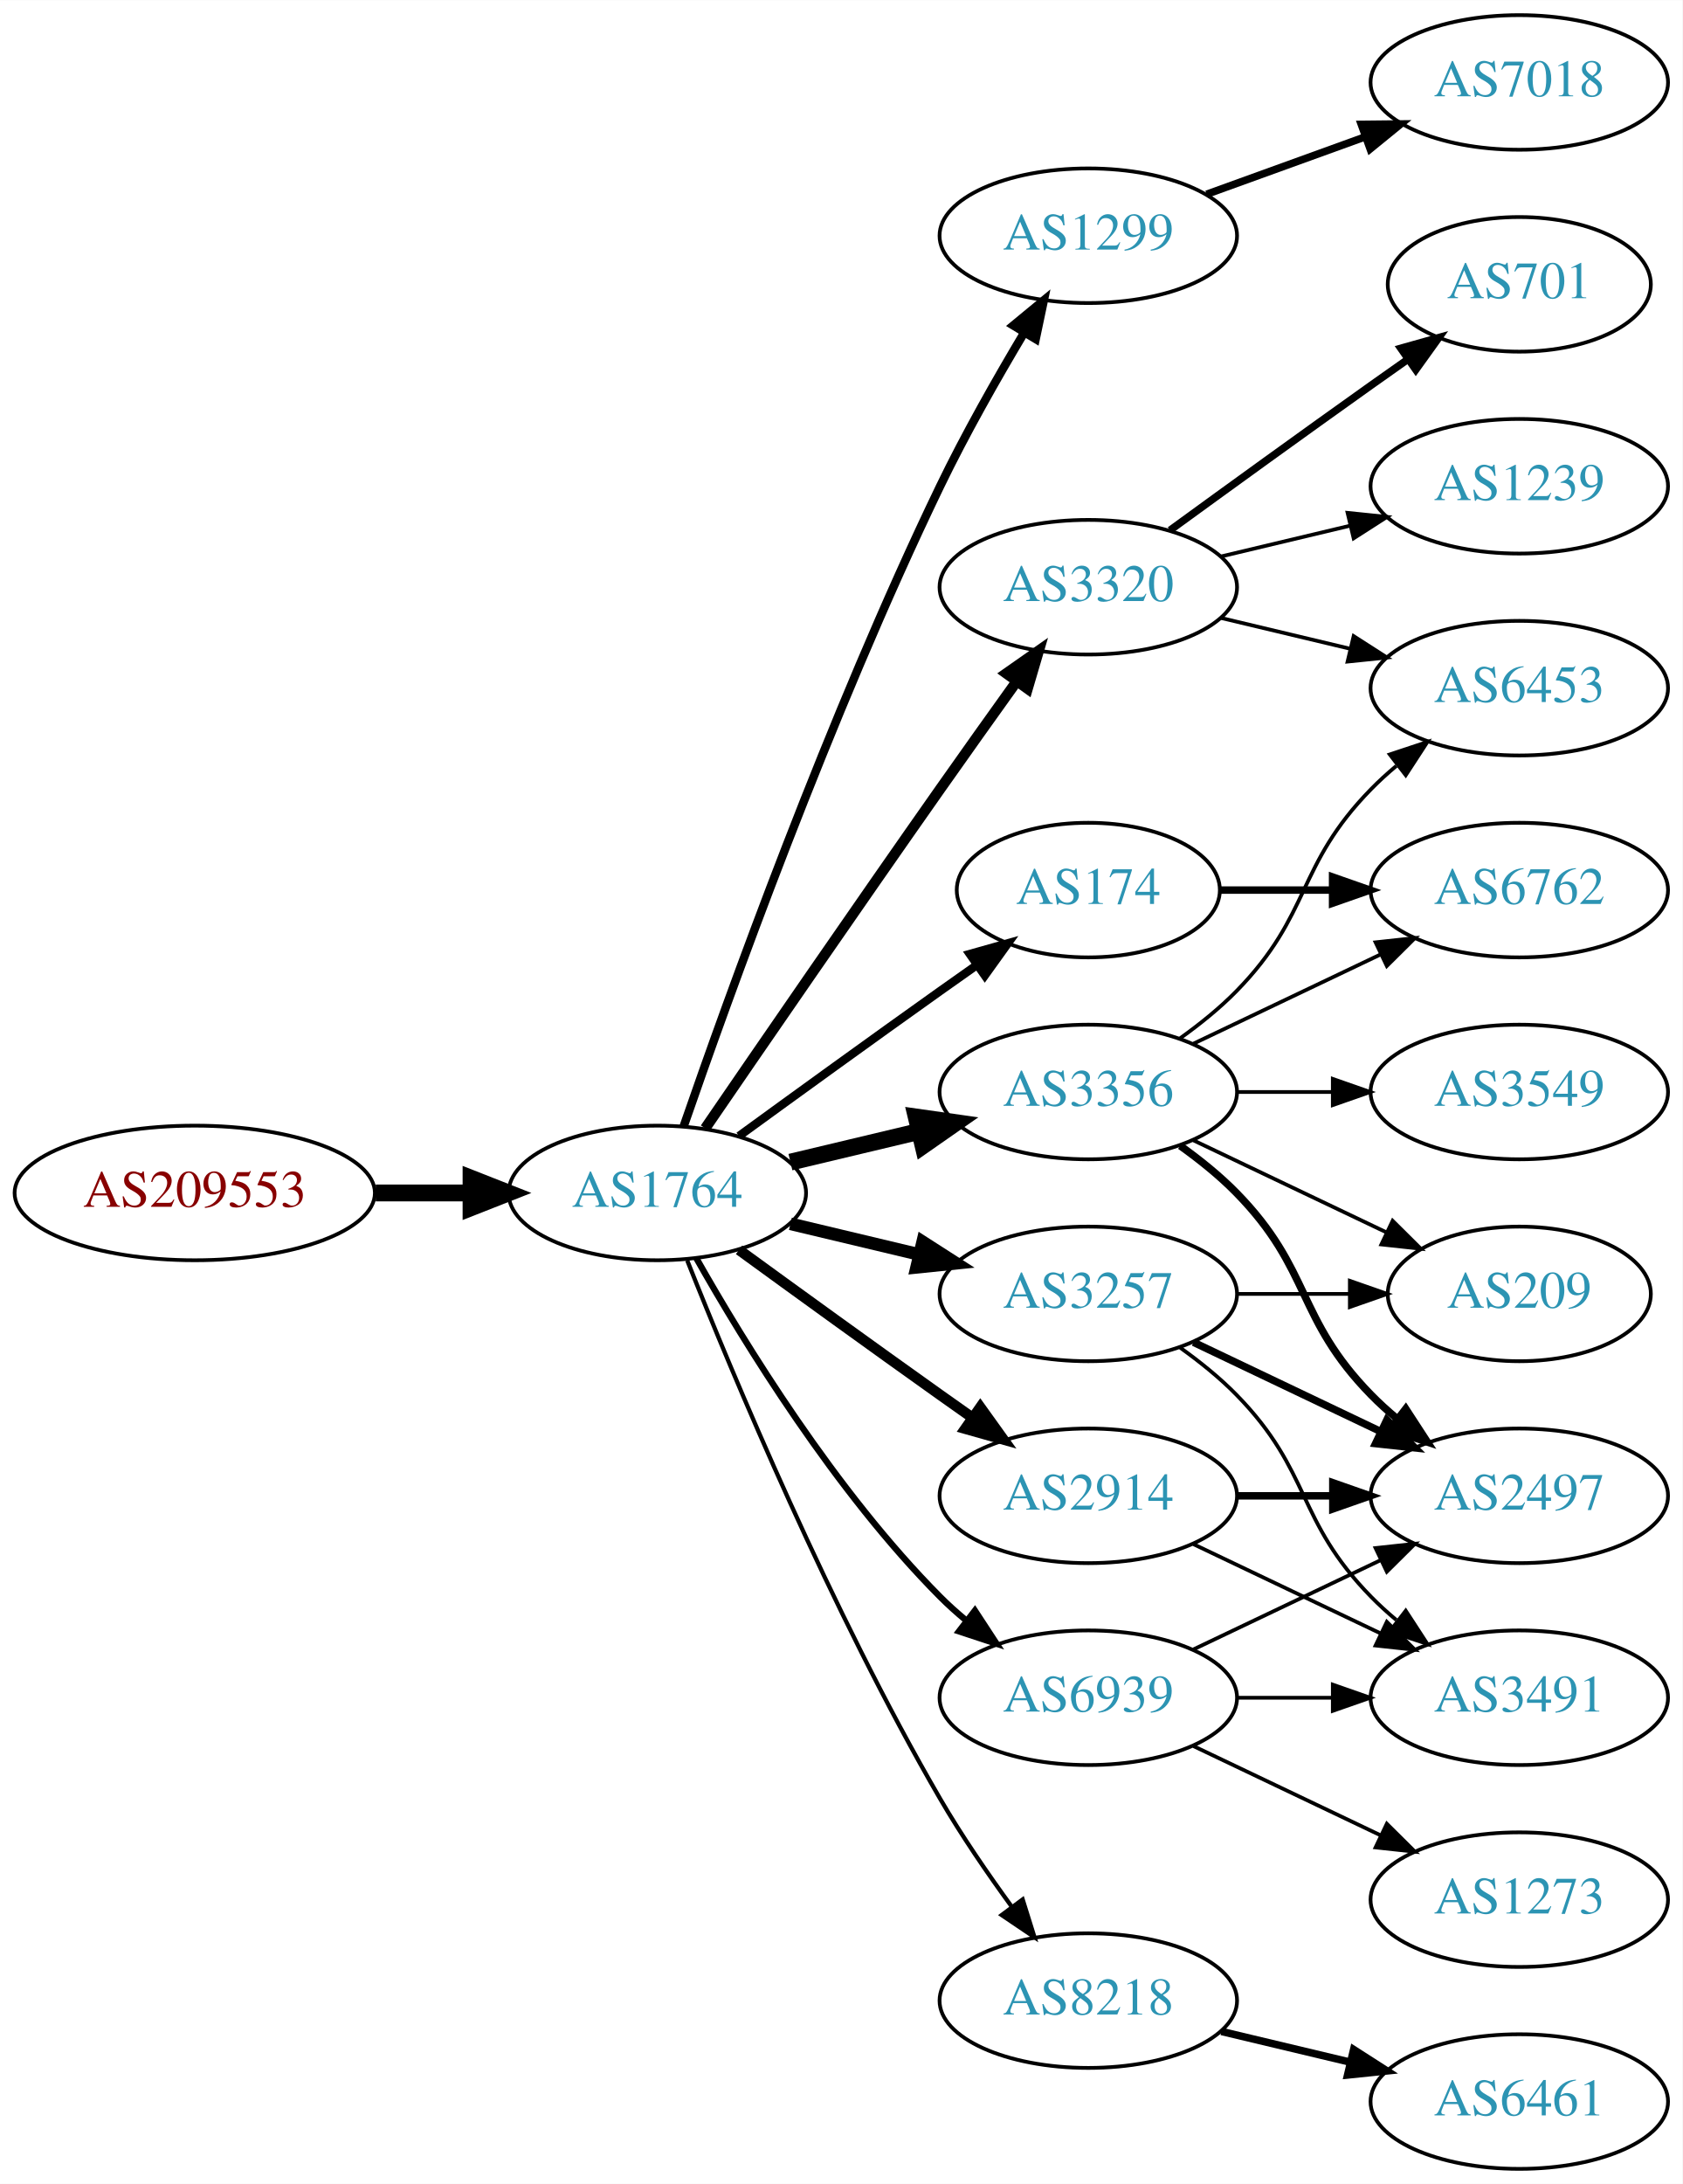
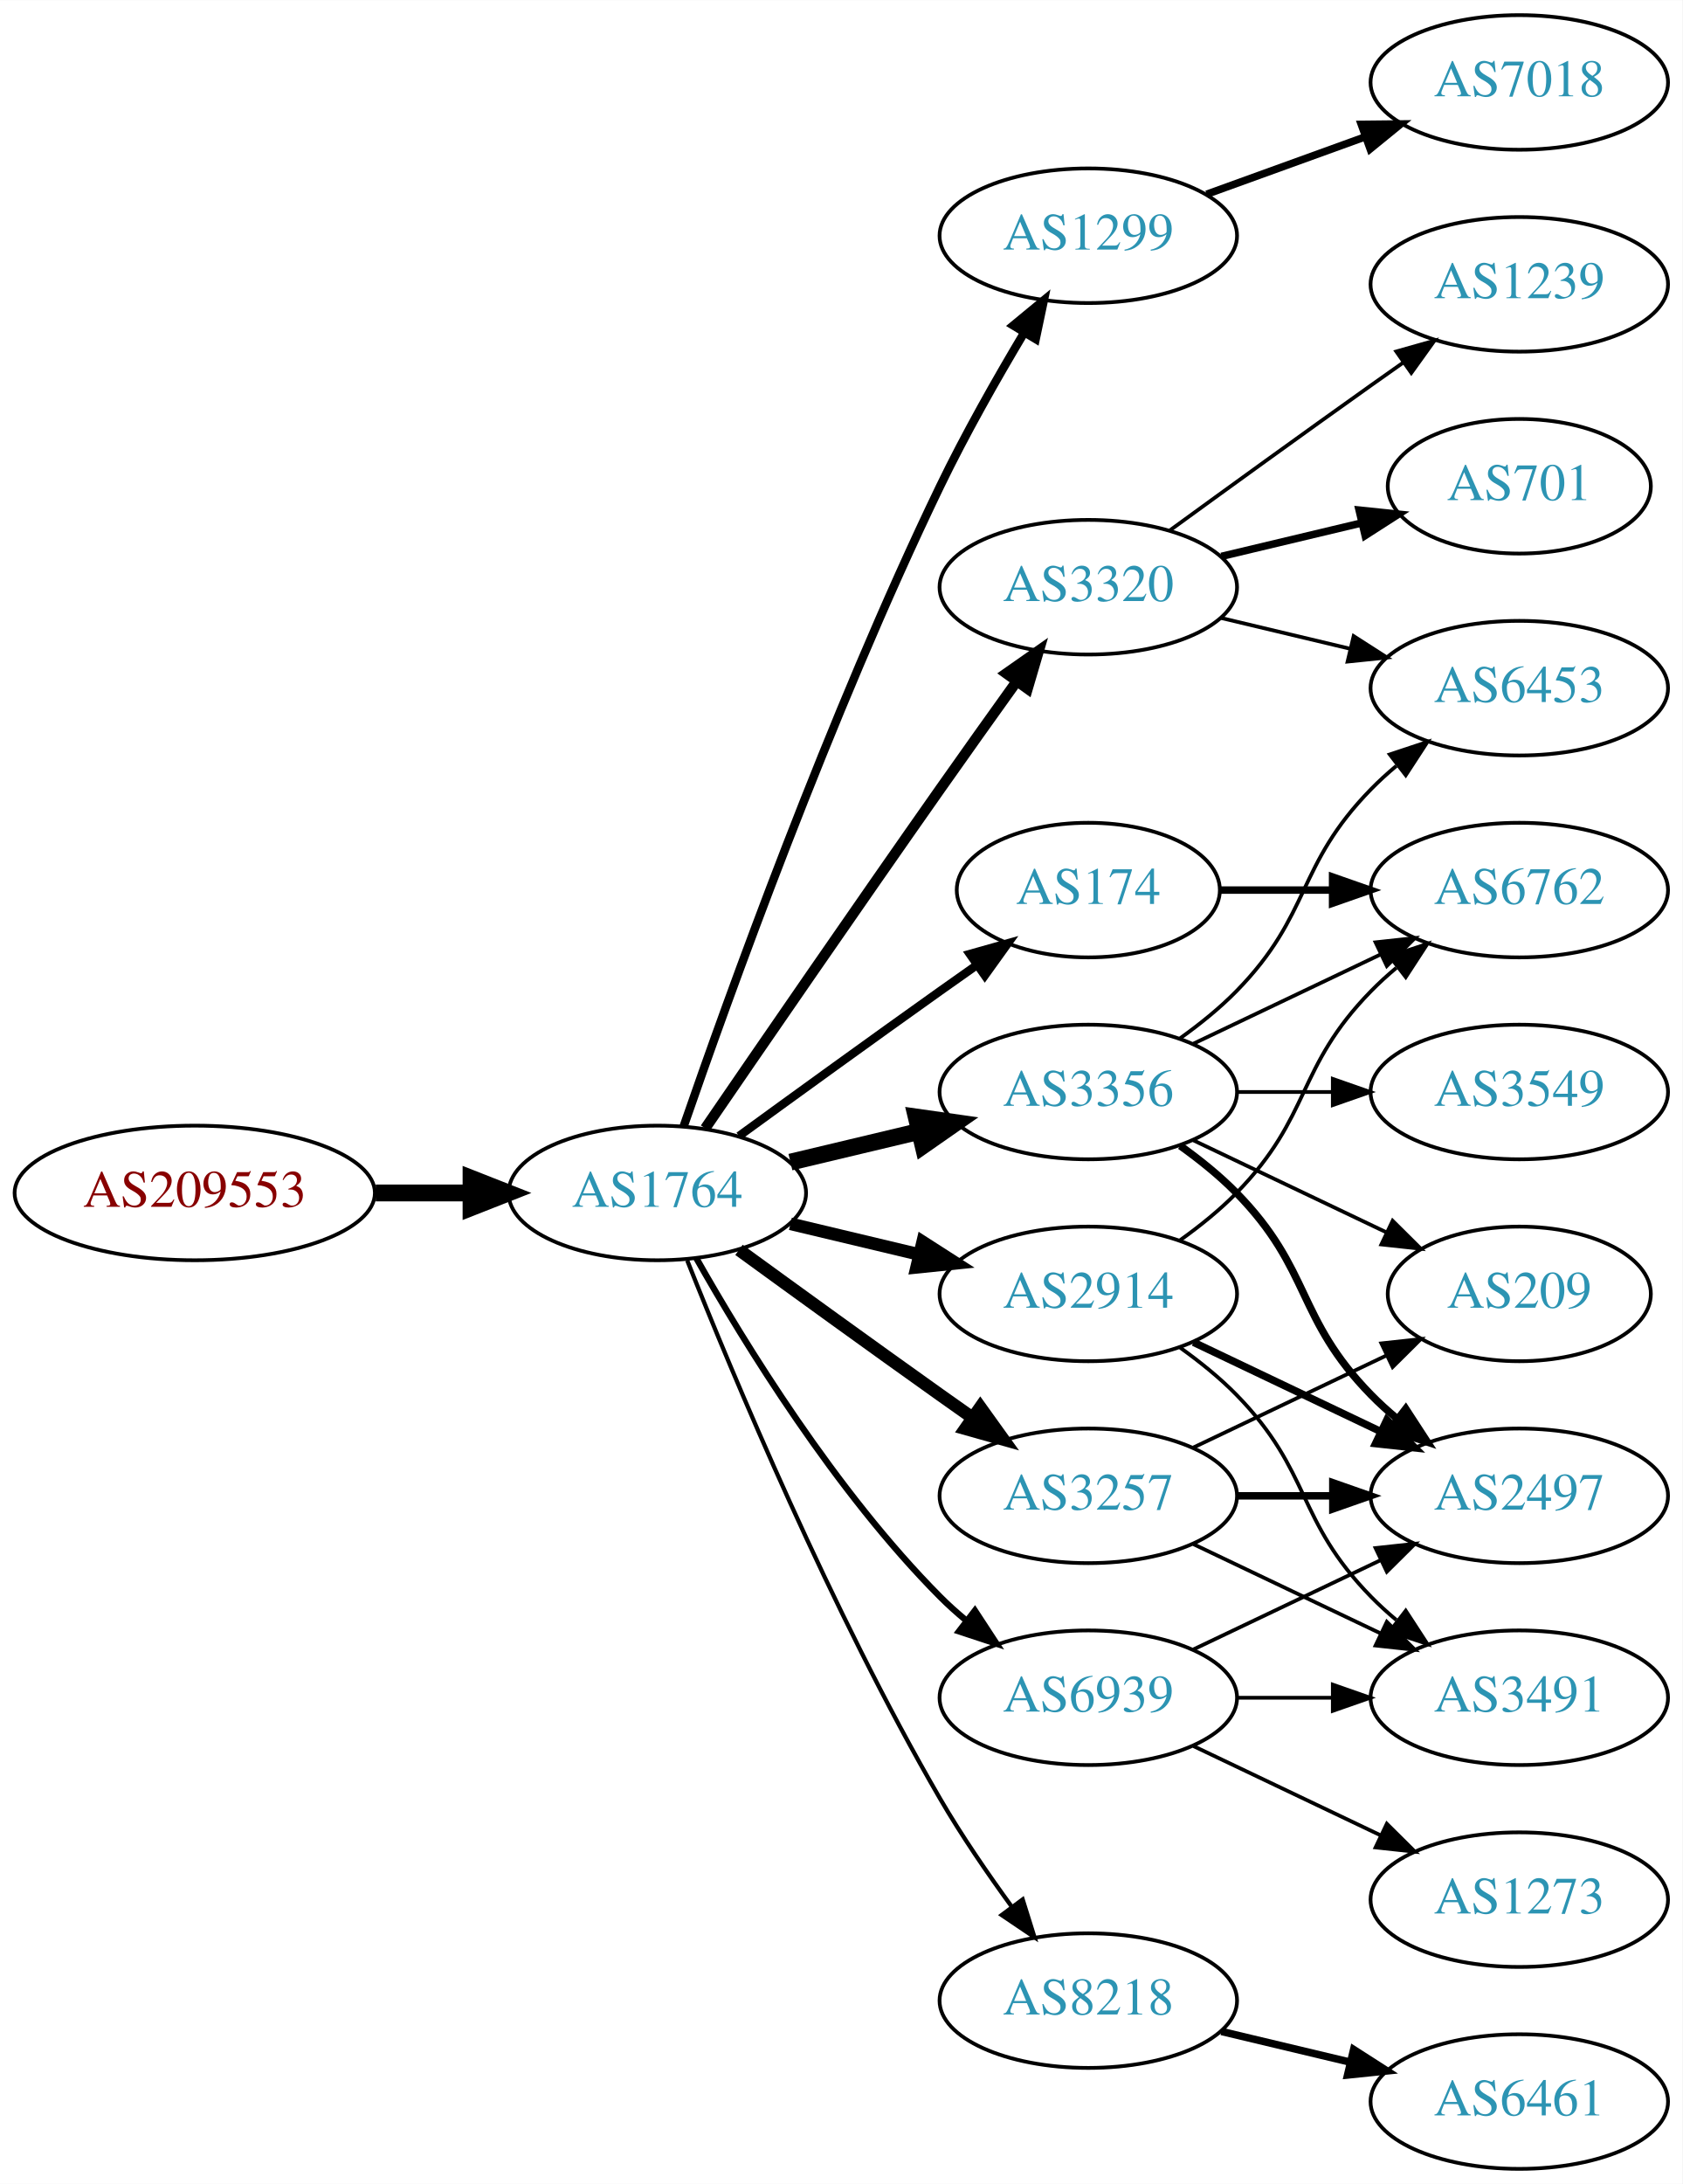
<svg xmlns="http://www.w3.org/2000/svg" xmlns:xlink="http://www.w3.org/1999/xlink" width="450pt" height="584pt" viewBox="0.00 0.00 450.07 584.00">
  <g id="graph0" class="graph" transform="scale(1 1) rotate(0) translate(4 580)">
    <polygon fill="white" stroke="none" points="-4,4 -4,-580 446.07,-580 446.07,4 -4,4" />
    <g id="node1" class="node">
      <g id="a_node1">
        <a xlink:href="/asn/209553" xlink:title="AS209553 ~ JAGGAER Austria GmbH [AT]">
          <ellipse fill="#ffffff" stroke="black" cx="48.096" cy="-261" rx="48.192" ry="18" />
          <text text-anchor="middle" x="48.096" y="-257.3" font-family="Times,serif" font-size="14.00" fill="#880000">AS209553</text>
        </a>
      </g>
    </g>
    <g id="node2" class="node">
      <g id="a_node2">
        <a xlink:href="/asn/1764" xlink:title="AS1764 ~ NEXTLAYER-AS [AT]">
          <ellipse fill="#ffffff" stroke="black" cx="171.838" cy="-261" rx="39.794" ry="18" />
          <text text-anchor="middle" x="171.838" y="-257.3" font-family="Times,serif" font-size="14.00" fill="#2c94b3">AS1764</text>
        </a>
      </g>
    </g>
    <g id="edge1" class="edge">
      <path fill="none" stroke="black" stroke-width="4.5" d="M96.513,-261C104.867,-261 113.577,-261 121.969,-261" />
      <polygon fill="black" stroke="black" stroke-width="4.5" points="122.004,-264.938 132.004,-261 122.004,-257.063 122.004,-264.938" />
    </g>
    <g id="node3" class="node">
      <g id="a_node3">
        <a xlink:href="/asn/1299" xlink:title="AS1299 ~ Telia Carrier [EU]">
          <ellipse fill="#ffffff" stroke="black" cx="287.131" cy="-517" rx="39.794" ry="18" />
          <text text-anchor="middle" x="287.131" y="-513.3" font-family="Times,serif" font-size="14.00" fill="#2c94b3">AS1299</text>
        </a>
      </g>
    </g>
    <g id="edge2" class="edge">
      <path fill="none" stroke="black" stroke-width="2.25" d="M178.889,-278.828C190.632,-312.792 217.965,-388.839 247.484,-450 254.182,-463.877 262.64,-478.775 269.935,-490.991" />
      <polygon fill="black" stroke="black" stroke-width="2.25" points="267.064,-493.007 275.238,-499.748 273.052,-489.381 267.064,-493.007" />
    </g>
    <g id="node4" class="node">
      <g id="a_node4">
+         <a xlink:href="/asn/3320" xlink:title="AS3320 ~ DTAG [DE]">
+           <ellipse fill="#ffffff" stroke="black" cx="287.131" cy="-423" rx="39.794" ry="18" />
+           <text text-anchor="middle" x="287.131" y="-419.3" font-family="Times,serif" font-size="14.00" fill="#2c94b3">AS3320</text>
+         </a>
+       </g>
+     </g>
+     <g id="edge3" class="edge">
+       <path fill="none" stroke="black" stroke-width="2.812" d="M184.645,-278.269C199.288,-299.642 225.062,-337.12 247.484,-369 254.119,-378.433 261.469,-388.739 267.963,-397.795" />
+       <polygon fill="black" stroke="black" stroke-width="2.812" points="265.199,-399.946 273.875,-406.026 270.884,-395.862 265.199,-399.946" />
+     </g>
+     <g id="node5" class="node">
+       <g id="a_node5">
+         <a xlink:href="/asn/2914" xlink:title="AS2914 ~ NTT America, Inc. [US]">
+           <ellipse fill="#ffffff" stroke="black" cx="287.131" cy="-234" rx="39.794" ry="18" />
+           <text text-anchor="middle" x="287.131" y="-230.3" font-family="Times,serif" font-size="14.00" fill="#2c94b3">AS2914</text>
+         </a>
+       </g>
+     </g>
+     <g id="edge4" class="edge">
+       <path fill="none" stroke="black" stroke-width="3.375" d="M207.445,-252.752C218.316,-250.162 230.471,-247.265 241.913,-244.538" />
+       <polygon fill="black" stroke="black" stroke-width="3.375" points="242.819,-247.92 251.736,-242.197 241.197,-241.111 242.819,-247.92" />
+     </g>
+     <g id="node6" class="node">
+       <g id="a_node6">
+         <a xlink:href="/asn/8218" xlink:title="AS8218 ~ legacy Neotelecoms [FR]">
+           <ellipse fill="#ffffff" stroke="black" cx="287.131" cy="-45" rx="39.794" ry="18" />
+           <text text-anchor="middle" x="287.131" y="-41.3" font-family="Times,serif" font-size="14.00" fill="#2c94b3">AS8218</text>
+         </a>
+       </g>
+     </g>
+     <g id="edge5" class="edge">
+       <path fill="none" stroke="black" stroke-width="1.125" d="M179.841,-242.949C191.968,-212.43 218.386,-149.067 247.484,-99 253.191,-89.181 260.229,-78.922 266.728,-70.016" />
+       <polygon fill="black" stroke="black" stroke-width="1.125" points="269.569,-72.061 272.734,-61.95 263.954,-67.881 269.569,-72.061" />
+     </g>
+     <g id="node7" class="node">
+       <g id="a_node7">
+         <a xlink:href="/asn/3257" xlink:title="AS3257 ~ GTT [DE]">
+           <ellipse fill="#ffffff" stroke="black" cx="287.131" cy="-180" rx="39.794" ry="18" />
+           <text text-anchor="middle" x="287.131" y="-176.3" font-family="Times,serif" font-size="14.00" fill="#2c94b3">AS3257</text>
+         </a>
+       </g>
+     </g>
+     <g id="edge6" class="edge">
+       <path fill="none" stroke="black" stroke-width="3.375" d="M193.686,-245.778C208.62,-234.909 229.234,-219.975 247.484,-207 250.305,-204.995 253.248,-202.915 256.196,-200.841" />
+       <polygon fill="black" stroke="black" stroke-width="3.375" points="258.242,-203.681 264.421,-195.074 254.223,-197.95 258.242,-203.681" />
+     </g>
+     <g id="node8" class="node">
+       <g id="a_node8">
        <a xlink:href="/asn/3356" xlink:title="AS3356 ~ Level 3 Parent, LLC [US]">
          <ellipse fill="#ffffff" stroke="black" cx="287.131" cy="-288" rx="39.794" ry="18" />
          <text text-anchor="middle" x="287.131" y="-284.3" font-family="Times,serif" font-size="14.00" fill="#2c94b3">AS3356</text>
        </a>
      </g>
    </g>
-     <g id="edge3" class="edge">
+     <g id="edge7" class="edge">
      <path fill="none" stroke="black" stroke-width="4.5" d="M207.445,-269.248C218.316,-271.838 230.471,-274.735 241.913,-277.462" />
      <polygon fill="black" stroke="black" stroke-width="4.5" points="241.095,-281.315 251.736,-279.803 242.921,-273.654 241.095,-281.315" />
    </g>
-     <g id="node5" class="node">
-       <g id="a_node5">
-         <a xlink:href="/asn/2914" xlink:title="AS2914 ~ NTT America, Inc. [US]">
-           <ellipse fill="#ffffff" stroke="black" cx="287.131" cy="-180" rx="39.794" ry="18" />
-           <text text-anchor="middle" x="287.131" y="-176.3" font-family="Times,serif" font-size="14.00" fill="#2c94b3">AS2914</text>
-         </a>
-       </g>
-     </g>
-     <g id="edge4" class="edge">
-       <path fill="none" stroke="black" stroke-width="2.812" d="M193.686,-245.778C208.62,-234.909 229.234,-219.975 247.484,-207 250.305,-204.995 253.248,-202.915 256.196,-200.841" />
-       <polygon fill="black" stroke="black" stroke-width="2.812" points="258.242,-203.681 264.421,-195.074 254.223,-197.95 258.242,-203.681" />
-     </g>
-     <g id="node6" class="node">
-       <g id="a_node6">
-         <a xlink:href="/asn/3257" xlink:title="AS3257 ~ GTT [DE]">
-           <ellipse fill="#ffffff" stroke="black" cx="287.131" cy="-234" rx="39.794" ry="18" />
-           <text text-anchor="middle" x="287.131" y="-230.3" font-family="Times,serif" font-size="14.00" fill="#2c94b3">AS3257</text>
-         </a>
-       </g>
-     </g>
-     <g id="edge5" class="edge">
-       <path fill="none" stroke="black" stroke-width="3.375" d="M207.445,-252.752C218.316,-250.162 230.471,-247.265 241.913,-244.538" />
-       <polygon fill="black" stroke="black" stroke-width="3.375" points="242.819,-247.92 251.736,-242.197 241.197,-241.111 242.819,-247.92" />
-     </g>
-     <g id="node7" class="node">
-       <g id="a_node7">
-         <a xlink:href="/asn/3320" xlink:title="AS3320 ~ DTAG [DE]">
-           <ellipse fill="#ffffff" stroke="black" cx="287.131" cy="-423" rx="39.794" ry="18" />
-           <text text-anchor="middle" x="287.131" y="-419.3" font-family="Times,serif" font-size="14.00" fill="#2c94b3">AS3320</text>
-         </a>
-       </g>
-     </g>
-     <g id="edge6" class="edge">
-       <path fill="none" stroke="black" stroke-width="2.812" d="M184.645,-278.269C199.288,-299.642 225.062,-337.12 247.484,-369 254.119,-378.433 261.469,-388.739 267.963,-397.795" />
-       <polygon fill="black" stroke="black" stroke-width="2.812" points="265.199,-399.946 273.875,-406.026 270.884,-395.862 265.199,-399.946" />
-     </g>
-     <g id="node8" class="node">
-       <g id="a_node8">
+     <g id="node9" class="node">
+       <g id="a_node9">
        <a xlink:href="/asn/174" xlink:title="AS174 ~ Cogent Communications [US]">
          <ellipse fill="#ffffff" stroke="black" cx="287.131" cy="-342" rx="35.194" ry="18" />
          <text text-anchor="middle" x="287.131" y="-338.3" font-family="Times,serif" font-size="14.00" fill="#2c94b3">AS174</text>
        </a>
      </g>
    </g>
-     <g id="edge7" class="edge">
+     <g id="edge8" class="edge">
      <path fill="none" stroke="black" stroke-width="2.25" d="M193.686,-276.222C208.62,-287.091 229.234,-302.025 247.484,-315 250.695,-317.282 254.064,-319.661 257.418,-322.018" />
      <polygon fill="black" stroke="black" stroke-width="2.25" points="255.43,-324.899 265.629,-327.77 259.447,-319.166 255.43,-324.899" />
-     </g>
-     <g id="node9" class="node">
-       <g id="a_node9">
-         <a xlink:href="/asn/8218" xlink:title="AS8218 ~ legacy Neotelecoms [FR]">
-           <ellipse fill="#ffffff" stroke="black" cx="287.131" cy="-45" rx="39.794" ry="18" />
-           <text text-anchor="middle" x="287.131" y="-41.3" font-family="Times,serif" font-size="14.00" fill="#2c94b3">AS8218</text>
-         </a>
-       </g>
-     </g>
-     <g id="edge8" class="edge">
-       <path fill="none" stroke="black" stroke-width="1.125" d="M179.841,-242.949C191.968,-212.43 218.386,-149.067 247.484,-99 253.191,-89.181 260.229,-78.922 266.728,-70.016" />
-       <polygon fill="black" stroke="black" stroke-width="1.125" points="269.569,-72.061 272.734,-61.95 263.954,-67.881 269.569,-72.061" />
    </g>
    <g id="node10" class="node">
      <g id="a_node10">
        <a xlink:href="/asn/6939" xlink:title="AS6939 ~ Hurricane Electric LLC [US]">
          <ellipse fill="#ffffff" stroke="black" cx="287.131" cy="-126" rx="39.794" ry="18" />
          <text text-anchor="middle" x="287.131" y="-122.3" font-family="Times,serif" font-size="14.00" fill="#2c94b3">AS6939</text>
        </a>
      </g>
    </g>
    <g id="edge9" class="edge">
      <path fill="none" stroke="black" stroke-width="1.688" d="M182.298,-243.51C195.08,-220.904 219.512,-181.114 247.484,-153 249.595,-150.879 251.891,-148.812 254.277,-146.829" />
      <polygon fill="black" stroke="black" stroke-width="1.688" points="256.792,-149.31 262.592,-140.444 252.529,-143.758 256.792,-149.31" />
    </g>
-     <g id="node17" class="node">
-       <g id="a_node17">
+     <g id="node11" class="node">
+       <g id="a_node11">
        <a xlink:href="/asn/7018" xlink:title="AS7018 ~ AT&amp;T Services, Inc. [US]">
          <ellipse fill="#ffffff" stroke="black" cx="402.424" cy="-558" rx="39.794" ry="18" />
          <text text-anchor="middle" x="402.424" y="-554.3" font-family="Times,serif" font-size="14.00" fill="#2c94b3">AS7018</text>
        </a>
      </g>
    </g>
-     <g id="edge20" class="edge">
+     <g id="edge10" class="edge">
      <path fill="none" stroke="black" stroke-width="2" d="M318.79,-528.095C331.762,-532.79 347.055,-538.324 360.936,-543.348" />
      <polygon fill="black" stroke="black" stroke-width="2" points="360.146,-546.784 370.741,-546.896 362.529,-540.202 360.146,-546.784" />
    </g>
-     <g id="node11" class="node">
-       <g id="a_node11">
+     <g id="node17" class="node">
+       <g id="a_node17">
        <a xlink:href="/asn/6453" xlink:title="AS6453 ~ TATA COMMUNICATIONS (AMERICA) INC [US]">
          <ellipse fill="#ffffff" stroke="black" cx="402.424" cy="-396" rx="39.794" ry="18" />
          <text text-anchor="middle" x="402.424" y="-392.3" font-family="Times,serif" font-size="14.00" fill="#2c94b3">AS6453</text>
        </a>
      </g>
    </g>
-     <g id="edge10" class="edge">
+     <g id="edge26" class="edge">
+       <path fill="none" stroke="black" d="M322.738,-414.752C333.609,-412.162 345.764,-409.265 357.206,-406.538" />
+       <polygon fill="black" stroke="black" points="358.112,-409.92 367.029,-404.197 356.49,-403.111 358.112,-409.92" />
+     </g>
+     <g id="node19" class="node">
+       <g id="a_node19">
+         <a xlink:href="/asn/701" xlink:title="AS701 ~ UUNET [US]">
+           <ellipse fill="#ffffff" stroke="black" cx="402.424" cy="-450" rx="35.194" ry="18" />
+           <text text-anchor="middle" x="402.424" y="-446.3" font-family="Times,serif" font-size="14.00" fill="#2c94b3">AS701</text>
+         </a>
+       </g>
+     </g>
+     <g id="edge24" class="edge">
+       <path fill="none" stroke="black" stroke-width="2" d="M322.738,-431.248C334.533,-434.058 347.837,-437.229 360.105,-440.153" />
+       <polygon fill="black" stroke="black" stroke-width="2" points="359.571,-443.624 370.11,-442.537 361.194,-436.814 359.571,-443.624" />
+     </g>
+     <g id="node20" class="node">
+       <g id="a_node20">
+         <a xlink:href="/asn/1239" xlink:title="AS1239 ~ Sprint [US]">
+           <ellipse fill="#ffffff" stroke="black" cx="402.424" cy="-504" rx="39.794" ry="18" />
+           <text text-anchor="middle" x="402.424" y="-500.3" font-family="Times,serif" font-size="14.00" fill="#2c94b3">AS1239</text>
+         </a>
+       </g>
+     </g>
+     <g id="edge25" class="edge">
+       <path fill="none" stroke="black" d="M308.979,-438.222C323.913,-449.091 344.527,-464.025 362.777,-477 365.598,-479.005 368.541,-481.085 371.489,-483.159" />
+       <polygon fill="black" stroke="black" points="369.516,-486.05 379.714,-488.926 373.535,-480.319 369.516,-486.05" />
+     </g>
+     <g id="node12" class="node">
+       <g id="a_node12">
+         <a xlink:href="/asn/6762" xlink:title="AS6762 ~ TELECOM ITALIA SPARKLE S.p.A. [IT]">
+           <ellipse fill="#ffffff" stroke="black" cx="402.424" cy="-342" rx="39.794" ry="18" />
+           <text text-anchor="middle" x="402.424" y="-338.3" font-family="Times,serif" font-size="14.00" fill="#2c94b3">AS6762</text>
+         </a>
+       </g>
+     </g>
+     <g id="edge11" class="edge">
+       <path fill="none" stroke="black" d="M311.725,-248.389C316.981,-252.148 322.313,-256.437 326.777,-261 346.95,-281.617 342.605,-294.383 362.777,-315 364.87,-317.139 367.154,-319.218 369.53,-321.21" />
+       <polygon fill="black" stroke="black" points="367.774,-324.275 377.83,-327.611 372.049,-318.732 367.774,-324.275" />
+     </g>
+     <g id="node13" class="node">
+       <g id="a_node13">
+         <a xlink:href="/asn/2497" xlink:title="AS2497 ~ Internet Initiative Japan Inc. [JP]">
+           <ellipse fill="#ffffff" stroke="black" cx="402.424" cy="-180" rx="39.794" ry="18" />
+           <text text-anchor="middle" x="402.424" y="-176.3" font-family="Times,serif" font-size="14.00" fill="#2c94b3">AS2497</text>
+         </a>
+       </g>
+     </g>
+     <g id="edge12" class="edge">
+       <path fill="none" stroke="black" stroke-width="2" d="M315.267,-221.066C330.261,-213.919 349.082,-204.948 365.306,-197.215" />
+       <polygon fill="black" stroke="black" stroke-width="2" points="366.988,-200.291 374.509,-192.829 363.976,-193.972 366.988,-200.291" />
+     </g>
+     <g id="node14" class="node">
+       <g id="a_node14">
+         <a xlink:href="/asn/3491" xlink:title="AS3491 ~ PCCW Global, Inc. [US]">
+           <ellipse fill="#ffffff" stroke="black" cx="402.424" cy="-126" rx="39.794" ry="18" />
+           <text text-anchor="middle" x="402.424" y="-122.3" font-family="Times,serif" font-size="14.00" fill="#2c94b3">AS3491</text>
+         </a>
+       </g>
+     </g>
+     <g id="edge13" class="edge">
+       <path fill="none" stroke="black" d="M311.725,-219.611C316.981,-215.852 322.313,-211.563 326.777,-207 346.95,-186.383 342.605,-173.617 362.777,-153 364.87,-150.861 367.154,-148.782 369.53,-146.79" />
+       <polygon fill="black" stroke="black" points="372.049,-149.268 377.83,-140.389 367.774,-143.725 372.049,-149.268" />
+     </g>
+     <g id="node15" class="node">
+       <g id="a_node15">
+         <a xlink:href="/asn/6461" xlink:title="AS6461 ~ Zayo Bandwidth [US]">
+           <ellipse fill="#ffffff" stroke="black" cx="402.424" cy="-18" rx="39.794" ry="18" />
+           <text text-anchor="middle" x="402.424" y="-14.3" font-family="Times,serif" font-size="14.00" fill="#2c94b3">AS6461</text>
+         </a>
+       </g>
+     </g>
+     <g id="edge14" class="edge">
+       <path fill="none" stroke="black" stroke-width="2" d="M322.738,-36.752C333.609,-34.162 345.764,-31.265 357.206,-28.538" />
+       <polygon fill="black" stroke="black" stroke-width="2" points="358.112,-31.92 367.029,-26.197 356.49,-25.111 358.112,-31.92" />
+     </g>
+     <g id="edge15" class="edge">
+       <path fill="none" stroke="black" stroke-width="2" d="M326.803,-180C335.006,-180 343.77,-180 352.302,-180" />
+       <polygon fill="black" stroke="black" stroke-width="2" points="352.541,-183.5 362.541,-180 352.541,-176.5 352.541,-183.5" />
+     </g>
+     <g id="edge16" class="edge">
+       <path fill="none" stroke="black" d="M315.267,-167.066C330.261,-159.919 349.082,-150.948 365.306,-143.215" />
+       <polygon fill="black" stroke="black" points="366.988,-146.291 374.509,-138.829 363.976,-139.972 366.988,-146.291" />
+     </g>
+     <g id="node16" class="node">
+       <g id="a_node16">
+         <a xlink:href="/asn/209" xlink:title="AS209 ~ CenturyLink Communications, LLC [US]">
+           <ellipse fill="#ffffff" stroke="black" cx="402.424" cy="-234" rx="35.194" ry="18" />
+           <text text-anchor="middle" x="402.424" y="-230.3" font-family="Times,serif" font-size="14.00" fill="#2c94b3">AS209</text>
+         </a>
+       </g>
+     </g>
+     <g id="edge17" class="edge">
+       <path fill="none" stroke="black" d="M315.267,-192.934C330.699,-200.29 350.185,-209.577 366.72,-217.459" />
+       <polygon fill="black" stroke="black" points="365.529,-220.768 376.062,-221.911 368.54,-214.449 365.529,-220.768" />
+     </g>
+     <g id="edge20" class="edge">
+       <path fill="none" stroke="black" d="M315.267,-300.934C330.261,-308.081 349.082,-317.052 365.306,-324.785" />
+       <polygon fill="black" stroke="black" points="363.976,-328.028 374.509,-329.171 366.988,-321.709 363.976,-328.028" />
+     </g>
+     <g id="edge21" class="edge">
+       <path fill="none" stroke="black" stroke-width="2" d="M311.725,-273.611C316.981,-269.852 322.313,-265.563 326.777,-261 346.95,-240.383 342.605,-227.617 362.777,-207 364.87,-204.861 367.154,-202.782 369.53,-200.79" />
+       <polygon fill="black" stroke="black" stroke-width="2" points="372.049,-203.268 377.83,-194.389 367.774,-197.725 372.049,-203.268" />
+     </g>
+     <g id="edge22" class="edge">
+       <path fill="none" stroke="black" d="M315.267,-275.066C330.699,-267.71 350.185,-258.423 366.72,-250.541" />
+       <polygon fill="black" stroke="black" points="368.54,-253.551 376.062,-246.089 365.529,-247.232 368.54,-253.551" />
+     </g>
+     <g id="edge18" class="edge">
      <path fill="none" stroke="black" d="M311.725,-302.389C316.981,-306.148 322.313,-310.437 326.777,-315 346.95,-335.617 342.605,-348.383 362.777,-369 364.87,-371.139 367.154,-373.218 369.53,-375.21" />
      <polygon fill="black" stroke="black" points="367.774,-378.275 377.83,-381.611 372.049,-372.732 367.774,-378.275" />
    </g>
-     <g id="node12" class="node">
-       <g id="a_node12">
+     <g id="node18" class="node">
+       <g id="a_node18">
        <a xlink:href="/asn/3549" xlink:title="AS3549 ~ Level 3 Parent, LLC [US]">
          <ellipse fill="#ffffff" stroke="black" cx="402.424" cy="-288" rx="39.794" ry="18" />
          <text text-anchor="middle" x="402.424" y="-284.3" font-family="Times,serif" font-size="14.00" fill="#2c94b3">AS3549</text>
        </a>
      </g>
    </g>
-     <g id="edge11" class="edge">
+     <g id="edge19" class="edge">
      <path fill="none" stroke="black" d="M326.803,-288C335.006,-288 343.77,-288 352.302,-288" />
      <polygon fill="black" stroke="black" points="352.541,-291.5 362.541,-288 352.541,-284.5 352.541,-291.5" />
    </g>
-     <g id="node13" class="node">
-       <g id="a_node13">
-         <a xlink:href="/asn/6762" xlink:title="AS6762 ~ TELECOM ITALIA SPARKLE S.p.A. [IT]">
-           <ellipse fill="#ffffff" stroke="black" cx="402.424" cy="-342" rx="39.794" ry="18" />
-           <text text-anchor="middle" x="402.424" y="-338.3" font-family="Times,serif" font-size="14.00" fill="#2c94b3">AS6762</text>
-         </a>
-       </g>
-     </g>
-     <g id="edge12" class="edge">
-       <path fill="none" stroke="black" d="M315.267,-300.934C330.261,-308.081 349.082,-317.052 365.306,-324.785" />
-       <polygon fill="black" stroke="black" points="363.976,-328.028 374.509,-329.171 366.988,-321.709 363.976,-328.028" />
-     </g>
-     <g id="node14" class="node">
-       <g id="a_node14">
-         <a xlink:href="/asn/2497" xlink:title="AS2497 ~ Internet Initiative Japan Inc. [JP]">
-           <ellipse fill="#ffffff" stroke="black" cx="402.424" cy="-180" rx="39.794" ry="18" />
-           <text text-anchor="middle" x="402.424" y="-176.3" font-family="Times,serif" font-size="14.00" fill="#2c94b3">AS2497</text>
-         </a>
-       </g>
-     </g>
-     <g id="edge13" class="edge">
-       <path fill="none" stroke="black" stroke-width="2" d="M311.725,-273.611C316.981,-269.852 322.313,-265.563 326.777,-261 346.95,-240.383 342.605,-227.617 362.777,-207 364.87,-204.861 367.154,-202.782 369.53,-200.79" />
-       <polygon fill="black" stroke="black" stroke-width="2" points="372.049,-203.268 377.83,-194.389 367.774,-197.725 372.049,-203.268" />
-     </g>
-     <g id="node15" class="node">
-       <g id="a_node15">
-         <a xlink:href="/asn/209" xlink:title="AS209 ~ CenturyLink Communications, LLC [US]">
-           <ellipse fill="#ffffff" stroke="black" cx="402.424" cy="-234" rx="35.194" ry="18" />
-           <text text-anchor="middle" x="402.424" y="-230.3" font-family="Times,serif" font-size="14.00" fill="#2c94b3">AS209</text>
-         </a>
-       </g>
-     </g>
-     <g id="edge14" class="edge">
-       <path fill="none" stroke="black" d="M315.267,-275.066C330.699,-267.71 350.185,-258.423 366.72,-250.541" />
-       <polygon fill="black" stroke="black" points="368.54,-253.551 376.062,-246.089 365.529,-247.232 368.54,-253.551" />
-     </g>
-     <g id="edge16" class="edge">
-       <path fill="none" stroke="black" stroke-width="2" d="M326.803,-180C335.006,-180 343.77,-180 352.302,-180" />
-       <polygon fill="black" stroke="black" stroke-width="2" points="352.541,-183.5 362.541,-180 352.541,-176.5 352.541,-183.5" />
-     </g>
-     <g id="node16" class="node">
-       <g id="a_node16">
-         <a xlink:href="/asn/3491" xlink:title="AS3491 ~ PCCW Global, Inc. [US]">
-           <ellipse fill="#ffffff" stroke="black" cx="402.424" cy="-126" rx="39.794" ry="18" />
-           <text text-anchor="middle" x="402.424" y="-122.3" font-family="Times,serif" font-size="14.00" fill="#2c94b3">AS3491</text>
-         </a>
-       </g>
-     </g>
-     <g id="edge15" class="edge">
-       <path fill="none" stroke="black" d="M315.267,-167.066C330.261,-159.919 349.082,-150.948 365.306,-143.215" />
-       <polygon fill="black" stroke="black" points="366.988,-146.291 374.509,-138.829 363.976,-139.972 366.988,-146.291" />
-     </g>
-     <g id="edge18" class="edge">
-       <path fill="none" stroke="black" stroke-width="2" d="M315.267,-221.066C330.261,-213.919 349.082,-204.948 365.306,-197.215" />
-       <polygon fill="black" stroke="black" stroke-width="2" points="366.988,-200.291 374.509,-192.829 363.976,-193.972 366.988,-200.291" />
-     </g>
-     <g id="edge19" class="edge">
-       <path fill="none" stroke="black" d="M326.803,-234C336.508,-234 346.999,-234 356.962,-234" />
-       <polygon fill="black" stroke="black" points="357.098,-237.5 367.098,-234 357.098,-230.5 357.098,-237.5" />
-     </g>
-     <g id="edge17" class="edge">
-       <path fill="none" stroke="black" d="M311.725,-219.611C316.981,-215.852 322.313,-211.563 326.777,-207 346.95,-186.383 342.605,-173.617 362.777,-153 364.87,-150.861 367.154,-148.782 369.53,-146.79" />
-       <polygon fill="black" stroke="black" points="372.049,-149.268 377.83,-140.389 367.774,-143.725 372.049,-149.268" />
-     </g>
    <g id="edge23" class="edge">
-       <path fill="none" stroke="black" d="M322.738,-414.752C333.609,-412.162 345.764,-409.265 357.206,-406.538" />
-       <polygon fill="black" stroke="black" points="358.112,-409.92 367.029,-404.197 356.49,-403.111 358.112,-409.92" />
-     </g>
-     <g id="node18" class="node">
-       <g id="a_node18">
-         <a xlink:href="/asn/1239" xlink:title="AS1239 ~ Sprint [US]">
-           <ellipse fill="#ffffff" stroke="black" cx="402.424" cy="-450" rx="39.794" ry="18" />
-           <text text-anchor="middle" x="402.424" y="-446.3" font-family="Times,serif" font-size="14.00" fill="#2c94b3">AS1239</text>
-         </a>
-       </g>
-     </g>
-     <g id="edge21" class="edge">
-       <path fill="none" stroke="black" d="M322.738,-431.248C333.609,-433.838 345.764,-436.735 357.206,-439.462" />
-       <polygon fill="black" stroke="black" points="356.49,-442.889 367.029,-441.803 358.112,-436.08 356.49,-442.889" />
-     </g>
-     <g id="node19" class="node">
-       <g id="a_node19">
-         <a xlink:href="/asn/701" xlink:title="AS701 ~ UUNET [US]">
-           <ellipse fill="#ffffff" stroke="black" cx="402.424" cy="-504" rx="35.194" ry="18" />
-           <text text-anchor="middle" x="402.424" y="-500.3" font-family="Times,serif" font-size="14.00" fill="#2c94b3">AS701</text>
-         </a>
-       </g>
-     </g>
-     <g id="edge22" class="edge">
-       <path fill="none" stroke="black" stroke-width="2" d="M308.979,-438.222C323.913,-449.091 344.527,-464.025 362.777,-477 365.988,-479.282 369.357,-481.661 372.711,-484.018" />
-       <polygon fill="black" stroke="black" stroke-width="2" points="370.723,-486.899 380.922,-489.77 374.74,-481.166 370.723,-486.899" />
-     </g>
-     <g id="edge24" class="edge">
      <path fill="none" stroke="black" stroke-width="2" d="M322.43,-342C331.807,-342 342.158,-342 352.192,-342" />
      <polygon fill="black" stroke="black" stroke-width="2" points="352.481,-345.5 362.481,-342 352.481,-338.5 352.481,-345.5" />
    </g>
-     <g id="node20" class="node">
-       <g id="a_node20">
-         <a xlink:href="/asn/6461" xlink:title="AS6461 ~ Zayo Bandwidth [US]">
-           <ellipse fill="#ffffff" stroke="black" cx="402.424" cy="-18" rx="39.794" ry="18" />
-           <text text-anchor="middle" x="402.424" y="-14.3" font-family="Times,serif" font-size="14.00" fill="#2c94b3">AS6461</text>
-         </a>
-       </g>
-     </g>
-     <g id="edge25" class="edge">
-       <path fill="none" stroke="black" stroke-width="2" d="M322.738,-36.752C333.609,-34.162 345.764,-31.265 357.206,-28.538" />
-       <polygon fill="black" stroke="black" stroke-width="2" points="358.112,-31.92 367.029,-26.197 356.49,-25.111 358.112,-31.92" />
-     </g>
-     <g id="edge27" class="edge">
+     <g id="edge29" class="edge">
      <path fill="none" stroke="black" d="M315.267,-138.934C330.261,-146.081 349.082,-155.052 365.306,-162.785" />
      <polygon fill="black" stroke="black" points="363.976,-166.028 374.509,-167.171 366.988,-159.709 363.976,-166.028" />
    </g>
-     <g id="edge28" class="edge">
+     <g id="edge27" class="edge">
      <path fill="none" stroke="black" d="M326.803,-126C335.006,-126 343.77,-126 352.302,-126" />
      <polygon fill="black" stroke="black" points="352.541,-129.5 362.541,-126 352.541,-122.5 352.541,-129.5" />
    </g>
    <g id="node21" class="node">
      <g id="a_node21">
        <a xlink:href="/asn/1273" xlink:title="AS1273 ~ Vodafone Group PLC [EU]">
          <ellipse fill="#ffffff" stroke="black" cx="402.424" cy="-72" rx="39.794" ry="18" />
          <text text-anchor="middle" x="402.424" y="-68.3" font-family="Times,serif" font-size="14.00" fill="#2c94b3">AS1273</text>
        </a>
      </g>
    </g>
-     <g id="edge26" class="edge">
+     <g id="edge28" class="edge">
      <path fill="none" stroke="black" d="M315.267,-113.066C330.261,-105.919 349.082,-96.948 365.306,-89.215" />
      <polygon fill="black" stroke="black" points="366.988,-92.291 374.509,-84.829 363.976,-85.972 366.988,-92.291" />
    </g>
  </g>
</svg>
